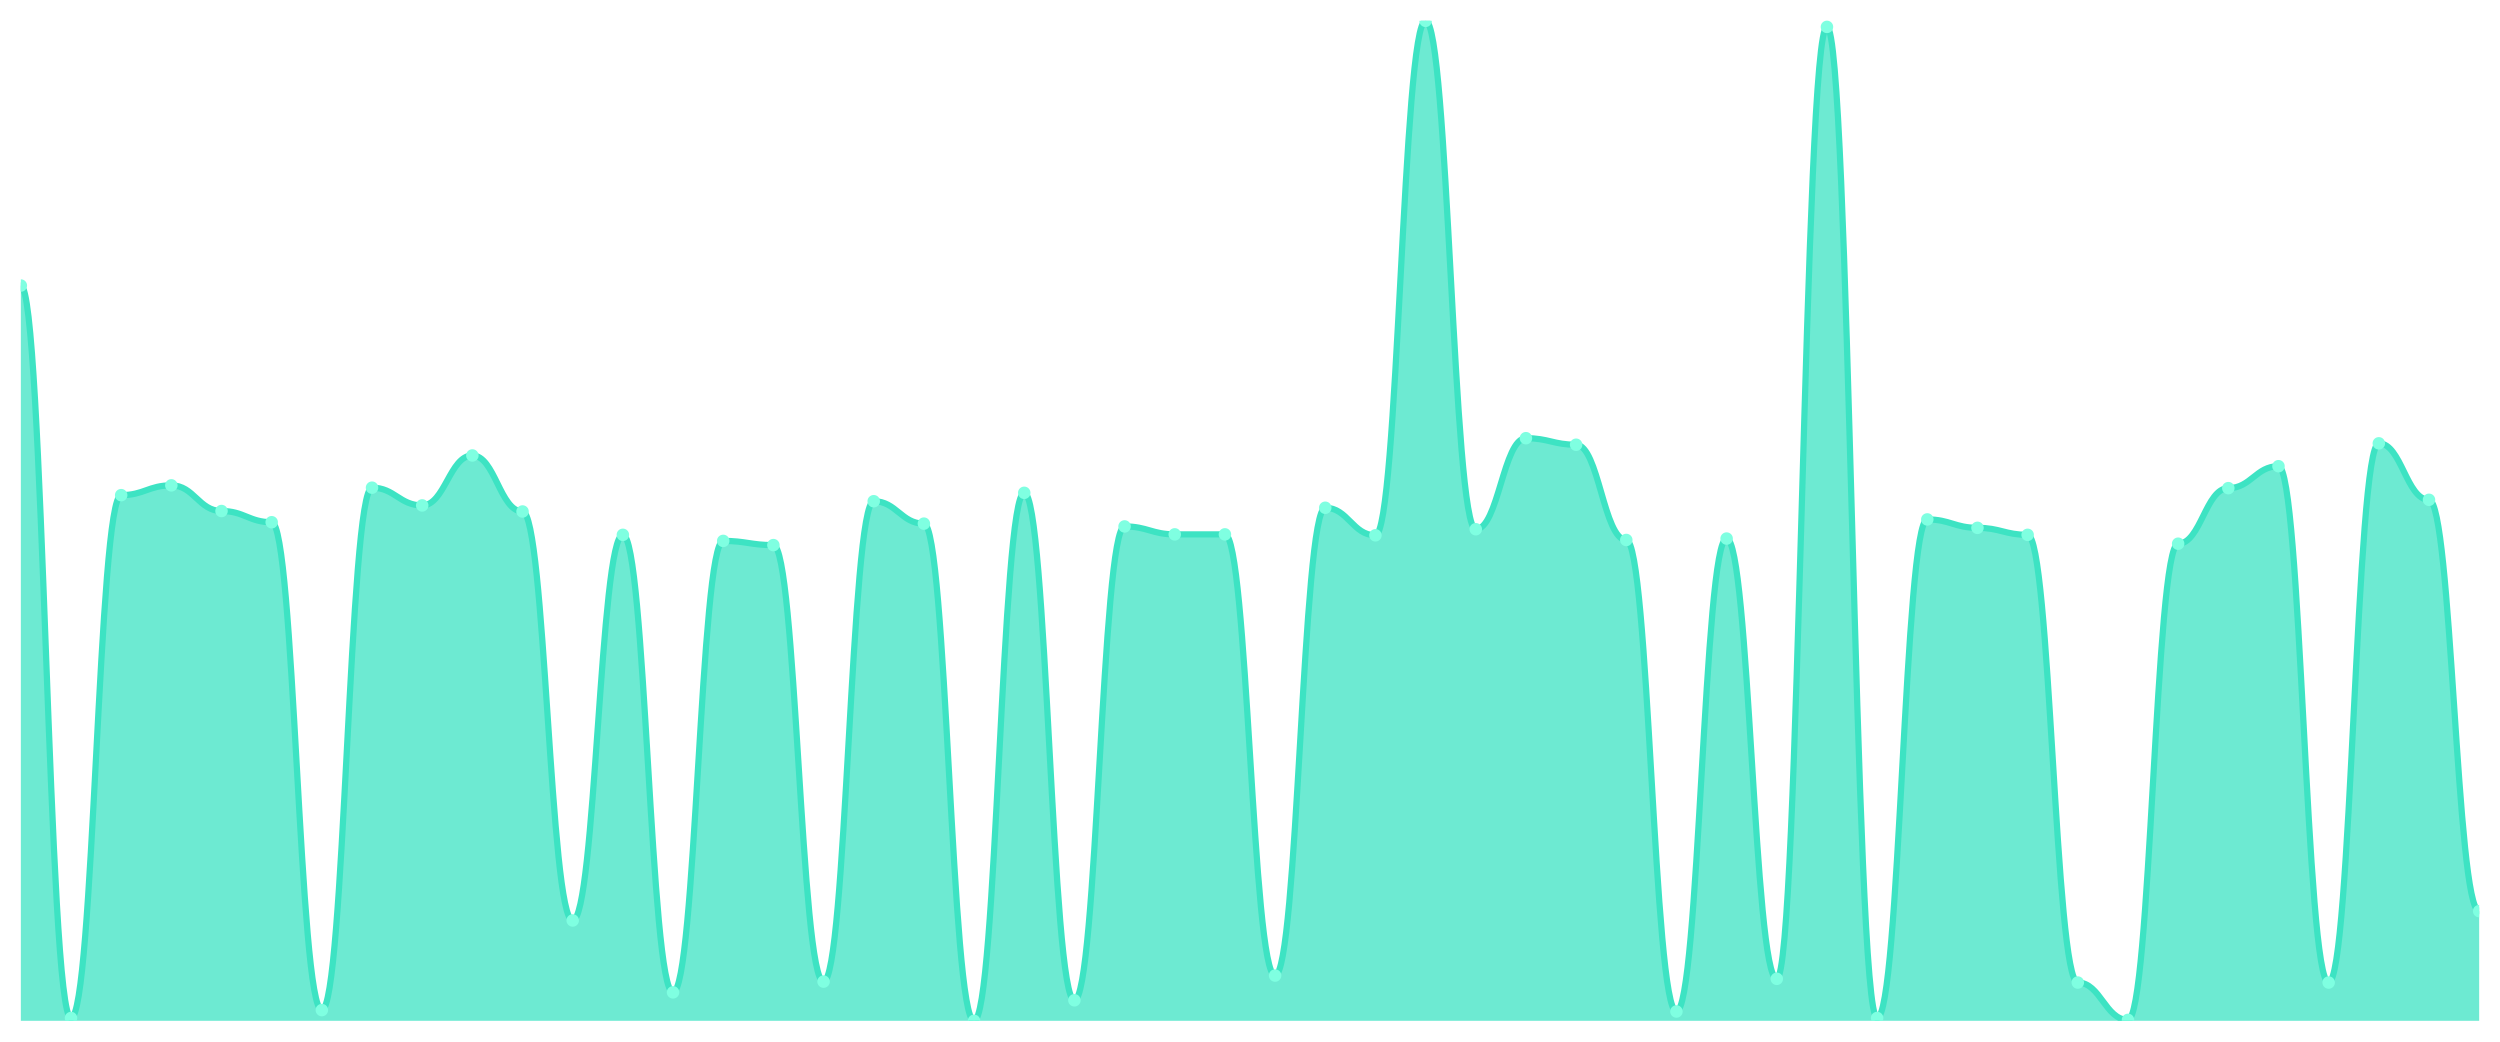
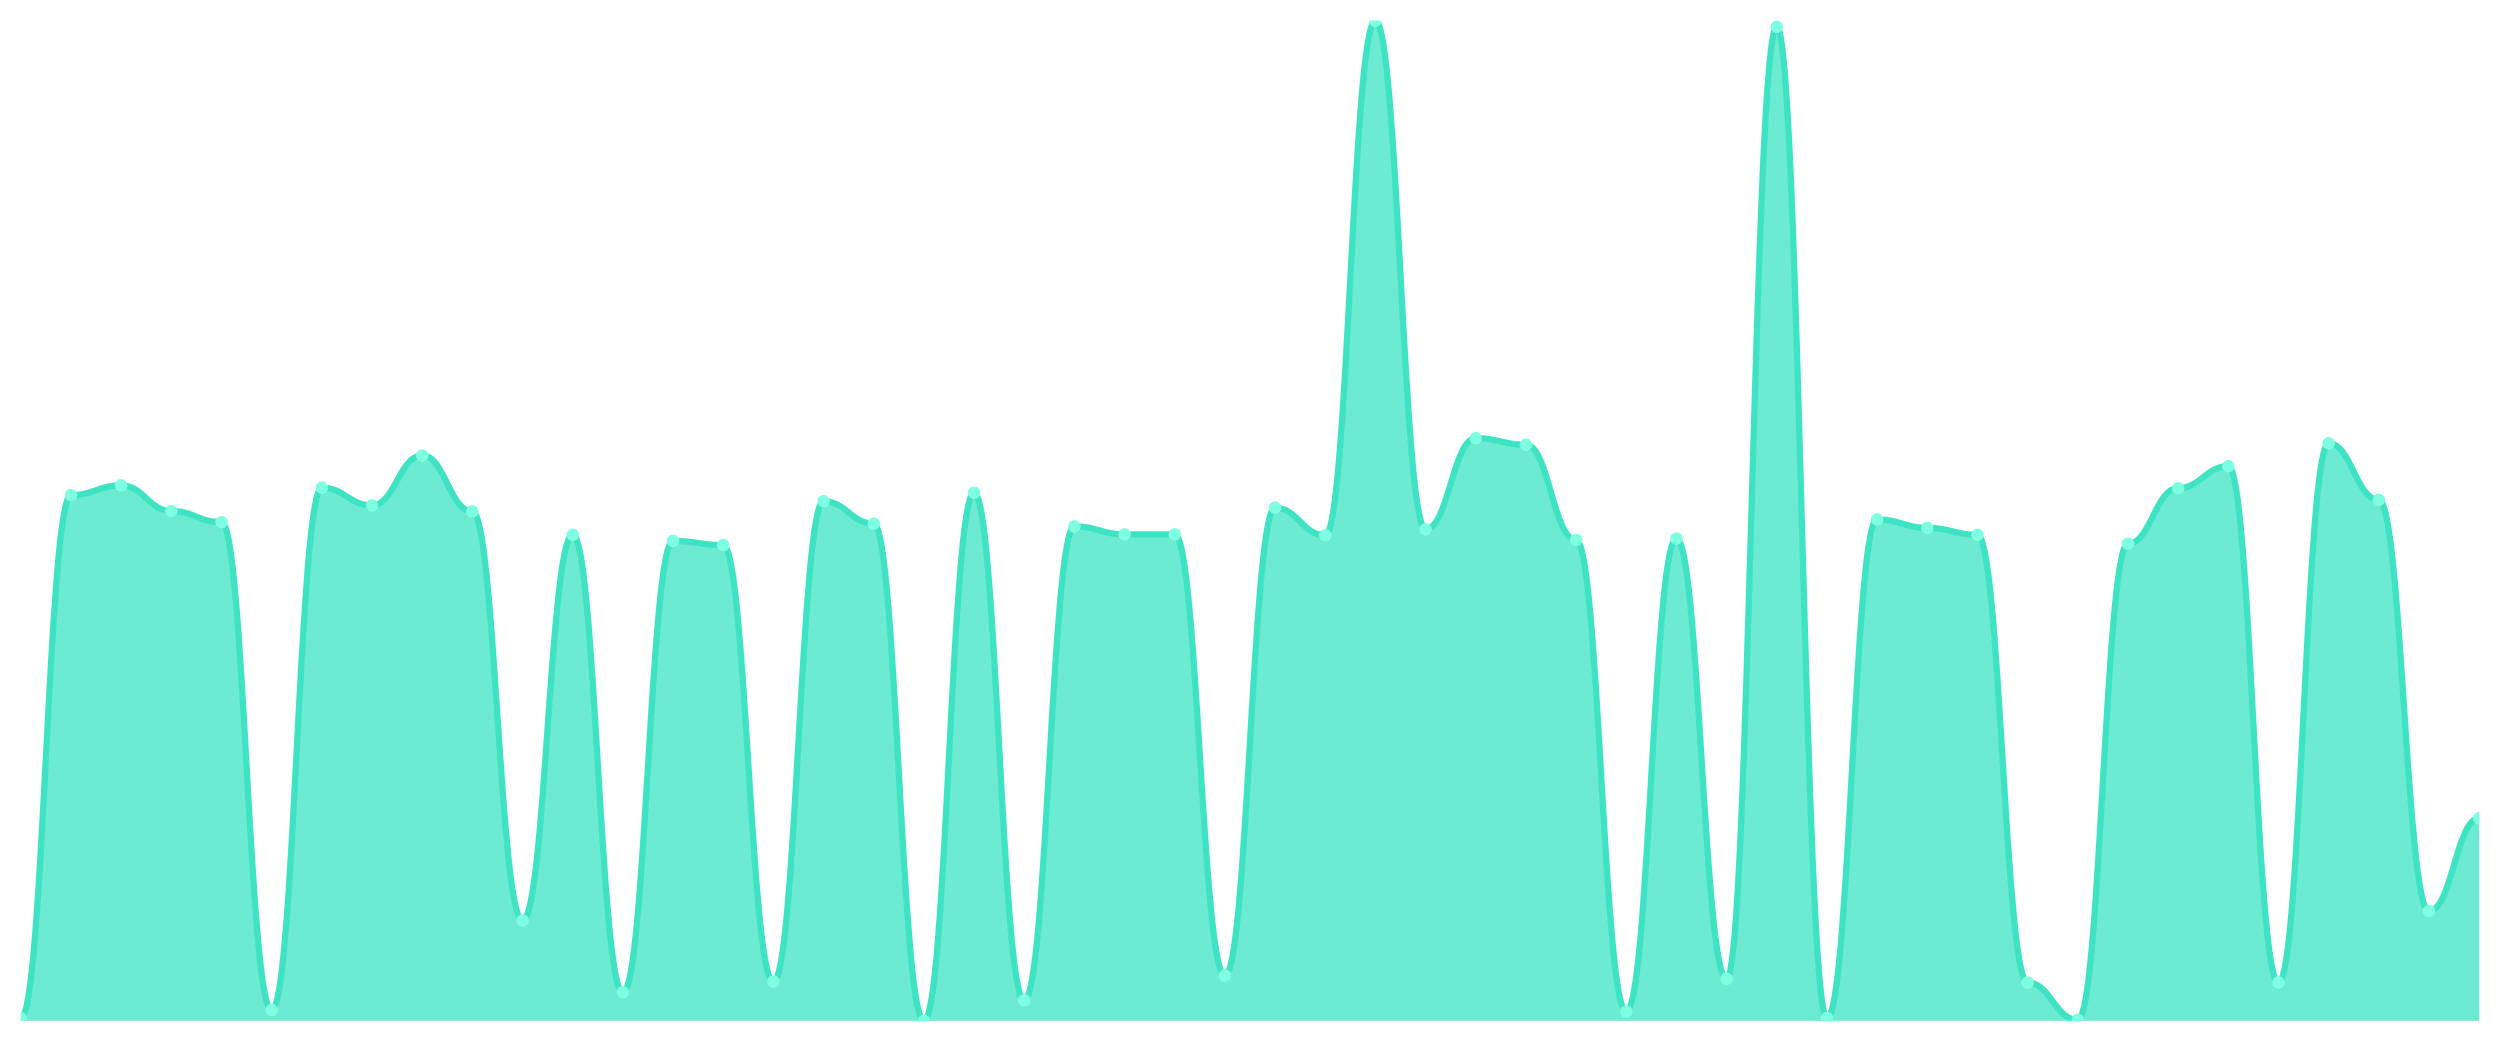
<svg xmlns="http://www.w3.org/2000/svg" viewBox="0 0 1200 500" width="1200" height="500">
  <defs>
    <clipPath id="c">
      <rect x="10" y="10" width="1180" height="480" />
    </clipPath>
  </defs>
  <rect width="1200" height="500" fill="none" />
  <g clip-path="url(#c)">
-     <path d="M 10,490 L 10,137.059 C 20.837,137.059 23.245,488.655 34.082,488.655 C 44.918,488.655 47.327,237.675 58.163,237.675 C 69,237.675 71.408,232.969 82.245,232.969 C 93.082,232.969 95.49,245.294 106.327,245.294 C 117.163,245.294 119.571,250.672 130.408,250.672 C 141.245,250.672 143.653,484.846 154.49,484.846 C 165.327,484.846 167.735,234.09 178.571,234.09 C 189.408,234.09 191.816,242.605 202.653,242.605 C 213.49,242.605 215.898,218.627 226.735,218.627 C 237.571,218.627 239.98,245.518 250.816,245.518 C 261.653,245.518 264.061,441.821 274.898,441.821 C 285.735,441.821 288.143,256.723 298.98,256.723 C 309.816,256.723 312.224,476.331 323.061,476.331 C 333.898,476.331 336.306,259.636 347.143,259.636 C 357.98,259.636 360.388,261.653 371.224,261.653 C 382.061,261.653 384.469,471.176 395.306,471.176 C 406.143,471.176 408.551,240.588 419.388,240.588 C 430.224,240.588 432.633,251.345 443.469,251.345 C 454.306,251.345 456.714,490 467.551,490 C 478.388,490 480.796,236.555 491.633,236.555 C 502.469,236.555 504.878,480.14 515.714,480.14 C 526.551,480.14 528.959,252.689 539.796,252.689 C 550.633,252.689 553.041,256.499 563.878,256.499 C 574.714,256.499 577.122,256.499 587.959,256.499 C 598.796,256.499 601.204,468.263 612.041,468.263 C 622.878,468.263 625.286,243.725 636.122,243.725 C 646.959,243.725 649.367,256.947 660.204,256.947 C 671.041,256.947 673.449,10 684.286,10 C 695.122,10 697.531,254.034 708.367,254.034 C 719.204,254.034 721.612,210.336 732.449,210.336 C 743.286,210.336 745.694,213.473 756.531,213.473 C 767.367,213.473 769.776,259.188 780.612,259.188 C 791.449,259.188 793.857,485.518 804.694,485.518 C 815.531,485.518 817.939,258.515 828.776,258.515 C 839.612,258.515 842.02,469.832 852.857,469.832 C 863.694,469.832 866.102,12.913 876.939,12.913 C 887.776,12.913 890.184,488.655 901.02,488.655 C 911.857,488.655 914.265,249.328 925.102,249.328 C 935.939,249.328 938.347,253.361 949.184,253.361 C 960.02,253.361 962.429,256.723 973.265,256.723 C 984.102,256.723 986.51,471.625 997.347,471.625 C 1008.184,471.625 1010.592,489.552 1021.429,489.552 C 1032.265,489.552 1034.673,260.98 1045.51,260.98 C 1056.347,260.98 1058.755,234.314 1069.592,234.314 C 1080.429,234.314 1082.837,223.782 1093.673,223.782 C 1104.51,223.782 1106.918,471.625 1117.755,471.625 C 1128.592,471.625 1131,212.801 1141.837,212.801 C 1152.673,212.801 1155.082,239.916 1165.918,239.916 C 1176.755,239.916 1179.163,437.339 1190,437.339 L 1190,490 Z" fill="rgba(61,227,195,0.75)" />
-     <path d="M 10,137.059 C 20.837,137.059 23.245,488.655 34.082,488.655 C 44.918,488.655 47.327,237.675 58.163,237.675 C 69,237.675 71.408,232.969 82.245,232.969 C 93.082,232.969 95.49,245.294 106.327,245.294 C 117.163,245.294 119.571,250.672 130.408,250.672 C 141.245,250.672 143.653,484.846 154.49,484.846 C 165.327,484.846 167.735,234.09 178.571,234.09 C 189.408,234.09 191.816,242.605 202.653,242.605 C 213.49,242.605 215.898,218.627 226.735,218.627 C 237.571,218.627 239.98,245.518 250.816,245.518 C 261.653,245.518 264.061,441.821 274.898,441.821 C 285.735,441.821 288.143,256.723 298.98,256.723 C 309.816,256.723 312.224,476.331 323.061,476.331 C 333.898,476.331 336.306,259.636 347.143,259.636 C 357.98,259.636 360.388,261.653 371.224,261.653 C 382.061,261.653 384.469,471.176 395.306,471.176 C 406.143,471.176 408.551,240.588 419.388,240.588 C 430.224,240.588 432.633,251.345 443.469,251.345 C 454.306,251.345 456.714,490 467.551,490 C 478.388,490 480.796,236.555 491.633,236.555 C 502.469,236.555 504.878,480.14 515.714,480.14 C 526.551,480.14 528.959,252.689 539.796,252.689 C 550.633,252.689 553.041,256.499 563.878,256.499 C 574.714,256.499 577.122,256.499 587.959,256.499 C 598.796,256.499 601.204,468.263 612.041,468.263 C 622.878,468.263 625.286,243.725 636.122,243.725 C 646.959,243.725 649.367,256.947 660.204,256.947 C 671.041,256.947 673.449,10 684.286,10 C 695.122,10 697.531,254.034 708.367,254.034 C 719.204,254.034 721.612,210.336 732.449,210.336 C 743.286,210.336 745.694,213.473 756.531,213.473 C 767.367,213.473 769.776,259.188 780.612,259.188 C 791.449,259.188 793.857,485.518 804.694,485.518 C 815.531,485.518 817.939,258.515 828.776,258.515 C 839.612,258.515 842.02,469.832 852.857,469.832 C 863.694,469.832 866.102,12.913 876.939,12.913 C 887.776,12.913 890.184,488.655 901.02,488.655 C 911.857,488.655 914.265,249.328 925.102,249.328 C 935.939,249.328 938.347,253.361 949.184,253.361 C 960.02,253.361 962.429,256.723 973.265,256.723 C 984.102,256.723 986.51,471.625 997.347,471.625 C 1008.184,471.625 1010.592,489.552 1021.429,489.552 C 1032.265,489.552 1034.673,260.98 1045.51,260.98 C 1056.347,260.98 1058.755,234.314 1069.592,234.314 C 1080.429,234.314 1082.837,223.782 1093.673,223.782 C 1104.51,223.782 1106.918,471.625 1117.755,471.625 C 1128.592,471.625 1131,212.801 1141.837,212.801 C 1152.673,212.801 1155.082,239.916 1165.918,239.916 C 1176.755,239.916 1179.163,437.339 1190,437.339" fill="none" stroke="#3de3c3" stroke-width="3" stroke-linecap="round" stroke-linejoin="round" />
-     <circle cx="10" cy="137.059" r="3" fill="#7fffe1" />
-     <circle cx="34.082" cy="488.655" r="3" fill="#7fffe1" />
-     <circle cx="58.163" cy="237.675" r="3" fill="#7fffe1" />
-     <circle cx="82.245" cy="232.969" r="3" fill="#7fffe1" />
-     <circle cx="106.327" cy="245.294" r="3" fill="#7fffe1" />
-     <circle cx="130.408" cy="250.672" r="3" fill="#7fffe1" />
-     <circle cx="154.49" cy="484.846" r="3" fill="#7fffe1" />
-     <circle cx="178.571" cy="234.09" r="3" fill="#7fffe1" />
-     <circle cx="202.653" cy="242.605" r="3" fill="#7fffe1" />
-     <circle cx="226.735" cy="218.627" r="3" fill="#7fffe1" />
-     <circle cx="250.816" cy="245.518" r="3" fill="#7fffe1" />
-     <circle cx="274.898" cy="441.821" r="3" fill="#7fffe1" />
-     <circle cx="298.98" cy="256.723" r="3" fill="#7fffe1" />
-     <circle cx="323.061" cy="476.331" r="3" fill="#7fffe1" />
-     <circle cx="347.143" cy="259.636" r="3" fill="#7fffe1" />
-     <circle cx="371.224" cy="261.653" r="3" fill="#7fffe1" />
-     <circle cx="395.306" cy="471.176" r="3" fill="#7fffe1" />
-     <circle cx="419.388" cy="240.588" r="3" fill="#7fffe1" />
-     <circle cx="443.469" cy="251.345" r="3" fill="#7fffe1" />
-     <circle cx="467.551" cy="490" r="3" fill="#7fffe1" />
-     <circle cx="491.633" cy="236.555" r="3" fill="#7fffe1" />
-     <circle cx="515.714" cy="480.14" r="3" fill="#7fffe1" />
-     <circle cx="539.796" cy="252.689" r="3" fill="#7fffe1" />
+     <path d="M 10,490 L 10,488.655 C 20.837,488.655 23.245,237.675 34.082,237.675 C 44.918,237.675 47.327,232.969 58.163,232.969 C 69,232.969 71.408,245.294 82.245,245.294 C 93.082,245.294 95.49,250.672 106.327,250.672 C 117.163,250.672 119.571,484.846 130.408,484.846 C 141.245,484.846 143.653,234.09 154.49,234.09 C 165.327,234.09 167.735,242.605 178.571,242.605 C 189.408,242.605 191.816,218.627 202.653,218.627 C 213.49,218.627 215.898,245.518 226.735,245.518 C 237.571,245.518 239.98,441.821 250.816,441.821 C 261.653,441.821 264.061,256.723 274.898,256.723 C 285.735,256.723 288.143,476.331 298.98,476.331 C 309.816,476.331 312.224,259.636 323.061,259.636 C 333.898,259.636 336.306,261.653 347.143,261.653 C 357.98,261.653 360.388,471.176 371.224,471.176 C 382.061,471.176 384.469,240.588 395.306,240.588 C 406.143,240.588 408.551,251.345 419.388,251.345 C 430.224,251.345 432.633,490 443.469,490 C 454.306,490 456.714,236.555 467.551,236.555 C 478.388,236.555 480.796,480.14 491.633,480.14 C 502.469,480.14 504.878,252.689 515.714,252.689 C 526.551,252.689 528.959,256.499 539.796,256.499 C 550.633,256.499 553.041,256.499 563.878,256.499 C 574.714,256.499 577.122,468.263 587.959,468.263 C 598.796,468.263 601.204,243.725 612.041,243.725 C 622.878,243.725 625.286,256.947 636.122,256.947 C 646.959,256.947 649.367,10 660.204,10 C 671.041,10 673.449,254.034 684.286,254.034 C 695.122,254.034 697.531,210.336 708.367,210.336 C 719.204,210.336 721.612,213.473 732.449,213.473 C 743.286,213.473 745.694,259.188 756.531,259.188 C 767.367,259.188 769.776,485.518 780.612,485.518 C 791.449,485.518 793.857,258.515 804.694,258.515 C 815.531,258.515 817.939,469.832 828.776,469.832 C 839.612,469.832 842.02,12.913 852.857,12.913 C 863.694,12.913 866.102,488.655 876.939,488.655 C 887.776,488.655 890.184,249.328 901.02,249.328 C 911.857,249.328 914.265,253.361 925.102,253.361 C 935.939,253.361 938.347,256.723 949.184,256.723 C 960.02,256.723 962.429,471.625 973.265,471.625 C 984.102,471.625 986.51,489.552 997.347,489.552 C 1008.184,489.552 1010.592,260.98 1021.429,260.98 C 1032.265,260.98 1034.673,234.314 1045.51,234.314 C 1056.347,234.314 1058.755,223.782 1069.592,223.782 C 1080.429,223.782 1082.837,471.625 1093.673,471.625 C 1104.51,471.625 1106.918,212.801 1117.755,212.801 C 1128.592,212.801 1131,239.916 1141.837,239.916 C 1152.673,239.916 1155.082,437.339 1165.918,437.339 C 1176.755,437.339 1179.163,392.745 1190,392.745 L 1190,490 Z" fill="rgba(61,227,195,0.75)" />
+     <path d="M 10,488.655 C 20.837,488.655 23.245,237.675 34.082,237.675 C 44.918,237.675 47.327,232.969 58.163,232.969 C 69,232.969 71.408,245.294 82.245,245.294 C 93.082,245.294 95.49,250.672 106.327,250.672 C 117.163,250.672 119.571,484.846 130.408,484.846 C 141.245,484.846 143.653,234.09 154.49,234.09 C 165.327,234.09 167.735,242.605 178.571,242.605 C 189.408,242.605 191.816,218.627 202.653,218.627 C 213.49,218.627 215.898,245.518 226.735,245.518 C 237.571,245.518 239.98,441.821 250.816,441.821 C 261.653,441.821 264.061,256.723 274.898,256.723 C 285.735,256.723 288.143,476.331 298.98,476.331 C 309.816,476.331 312.224,259.636 323.061,259.636 C 333.898,259.636 336.306,261.653 347.143,261.653 C 357.98,261.653 360.388,471.176 371.224,471.176 C 382.061,471.176 384.469,240.588 395.306,240.588 C 406.143,240.588 408.551,251.345 419.388,251.345 C 430.224,251.345 432.633,490 443.469,490 C 454.306,490 456.714,236.555 467.551,236.555 C 478.388,236.555 480.796,480.14 491.633,480.14 C 502.469,480.14 504.878,252.689 515.714,252.689 C 526.551,252.689 528.959,256.499 539.796,256.499 C 550.633,256.499 553.041,256.499 563.878,256.499 C 574.714,256.499 577.122,468.263 587.959,468.263 C 598.796,468.263 601.204,243.725 612.041,243.725 C 622.878,243.725 625.286,256.947 636.122,256.947 C 646.959,256.947 649.367,10 660.204,10 C 671.041,10 673.449,254.034 684.286,254.034 C 695.122,254.034 697.531,210.336 708.367,210.336 C 719.204,210.336 721.612,213.473 732.449,213.473 C 743.286,213.473 745.694,259.188 756.531,259.188 C 767.367,259.188 769.776,485.518 780.612,485.518 C 791.449,485.518 793.857,258.515 804.694,258.515 C 815.531,258.515 817.939,469.832 828.776,469.832 C 839.612,469.832 842.02,12.913 852.857,12.913 C 863.694,12.913 866.102,488.655 876.939,488.655 C 887.776,488.655 890.184,249.328 901.02,249.328 C 911.857,249.328 914.265,253.361 925.102,253.361 C 935.939,253.361 938.347,256.723 949.184,256.723 C 960.02,256.723 962.429,471.625 973.265,471.625 C 984.102,471.625 986.51,489.552 997.347,489.552 C 1008.184,489.552 1010.592,260.98 1021.429,260.98 C 1032.265,260.98 1034.673,234.314 1045.51,234.314 C 1056.347,234.314 1058.755,223.782 1069.592,223.782 C 1080.429,223.782 1082.837,471.625 1093.673,471.625 C 1104.51,471.625 1106.918,212.801 1117.755,212.801 C 1128.592,212.801 1131,239.916 1141.837,239.916 C 1152.673,239.916 1155.082,437.339 1165.918,437.339 C 1176.755,437.339 1179.163,392.745 1190,392.745" fill="none" stroke="#3de3c3" stroke-width="3" stroke-linecap="round" stroke-linejoin="round" />
+     <circle cx="10" cy="488.655" r="3" fill="#7fffe1" />
+     <circle cx="34.082" cy="237.675" r="3" fill="#7fffe1" />
+     <circle cx="58.163" cy="232.969" r="3" fill="#7fffe1" />
+     <circle cx="82.245" cy="245.294" r="3" fill="#7fffe1" />
+     <circle cx="106.327" cy="250.672" r="3" fill="#7fffe1" />
+     <circle cx="130.408" cy="484.846" r="3" fill="#7fffe1" />
+     <circle cx="154.49" cy="234.09" r="3" fill="#7fffe1" />
+     <circle cx="178.571" cy="242.605" r="3" fill="#7fffe1" />
+     <circle cx="202.653" cy="218.627" r="3" fill="#7fffe1" />
+     <circle cx="226.735" cy="245.518" r="3" fill="#7fffe1" />
+     <circle cx="250.816" cy="441.821" r="3" fill="#7fffe1" />
+     <circle cx="274.898" cy="256.723" r="3" fill="#7fffe1" />
+     <circle cx="298.98" cy="476.331" r="3" fill="#7fffe1" />
+     <circle cx="323.061" cy="259.636" r="3" fill="#7fffe1" />
+     <circle cx="347.143" cy="261.653" r="3" fill="#7fffe1" />
+     <circle cx="371.224" cy="471.176" r="3" fill="#7fffe1" />
+     <circle cx="395.306" cy="240.588" r="3" fill="#7fffe1" />
+     <circle cx="419.388" cy="251.345" r="3" fill="#7fffe1" />
+     <circle cx="443.469" cy="490" r="3" fill="#7fffe1" />
+     <circle cx="467.551" cy="236.555" r="3" fill="#7fffe1" />
+     <circle cx="491.633" cy="480.14" r="3" fill="#7fffe1" />
+     <circle cx="515.714" cy="252.689" r="3" fill="#7fffe1" />
+     <circle cx="539.796" cy="256.499" r="3" fill="#7fffe1" />
    <circle cx="563.878" cy="256.499" r="3" fill="#7fffe1" />
-     <circle cx="587.959" cy="256.499" r="3" fill="#7fffe1" />
-     <circle cx="612.041" cy="468.263" r="3" fill="#7fffe1" />
-     <circle cx="636.122" cy="243.725" r="3" fill="#7fffe1" />
-     <circle cx="660.204" cy="256.947" r="3" fill="#7fffe1" />
-     <circle cx="684.286" cy="10" r="3" fill="#7fffe1" />
-     <circle cx="708.367" cy="254.034" r="3" fill="#7fffe1" />
-     <circle cx="732.449" cy="210.336" r="3" fill="#7fffe1" />
-     <circle cx="756.531" cy="213.473" r="3" fill="#7fffe1" />
-     <circle cx="780.612" cy="259.188" r="3" fill="#7fffe1" />
-     <circle cx="804.694" cy="485.518" r="3" fill="#7fffe1" />
-     <circle cx="828.776" cy="258.515" r="3" fill="#7fffe1" />
-     <circle cx="852.857" cy="469.832" r="3" fill="#7fffe1" />
-     <circle cx="876.939" cy="12.913" r="3" fill="#7fffe1" />
-     <circle cx="901.02" cy="488.655" r="3" fill="#7fffe1" />
-     <circle cx="925.102" cy="249.328" r="3" fill="#7fffe1" />
-     <circle cx="949.184" cy="253.361" r="3" fill="#7fffe1" />
-     <circle cx="973.265" cy="256.723" r="3" fill="#7fffe1" />
-     <circle cx="997.347" cy="471.625" r="3" fill="#7fffe1" />
-     <circle cx="1021.429" cy="489.552" r="3" fill="#7fffe1" />
-     <circle cx="1045.51" cy="260.98" r="3" fill="#7fffe1" />
-     <circle cx="1069.592" cy="234.314" r="3" fill="#7fffe1" />
-     <circle cx="1093.673" cy="223.782" r="3" fill="#7fffe1" />
-     <circle cx="1117.755" cy="471.625" r="3" fill="#7fffe1" />
-     <circle cx="1141.837" cy="212.801" r="3" fill="#7fffe1" />
-     <circle cx="1165.918" cy="239.916" r="3" fill="#7fffe1" />
-     <circle cx="1190" cy="437.339" r="3" fill="#7fffe1" />
+     <circle cx="587.959" cy="468.263" r="3" fill="#7fffe1" />
+     <circle cx="612.041" cy="243.725" r="3" fill="#7fffe1" />
+     <circle cx="636.122" cy="256.947" r="3" fill="#7fffe1" />
+     <circle cx="660.204" cy="10" r="3" fill="#7fffe1" />
+     <circle cx="684.286" cy="254.034" r="3" fill="#7fffe1" />
+     <circle cx="708.367" cy="210.336" r="3" fill="#7fffe1" />
+     <circle cx="732.449" cy="213.473" r="3" fill="#7fffe1" />
+     <circle cx="756.531" cy="259.188" r="3" fill="#7fffe1" />
+     <circle cx="780.612" cy="485.518" r="3" fill="#7fffe1" />
+     <circle cx="804.694" cy="258.515" r="3" fill="#7fffe1" />
+     <circle cx="828.776" cy="469.832" r="3" fill="#7fffe1" />
+     <circle cx="852.857" cy="12.913" r="3" fill="#7fffe1" />
+     <circle cx="876.939" cy="488.655" r="3" fill="#7fffe1" />
+     <circle cx="901.02" cy="249.328" r="3" fill="#7fffe1" />
+     <circle cx="925.102" cy="253.361" r="3" fill="#7fffe1" />
+     <circle cx="949.184" cy="256.723" r="3" fill="#7fffe1" />
+     <circle cx="973.265" cy="471.625" r="3" fill="#7fffe1" />
+     <circle cx="997.347" cy="489.552" r="3" fill="#7fffe1" />
+     <circle cx="1021.429" cy="260.98" r="3" fill="#7fffe1" />
+     <circle cx="1045.51" cy="234.314" r="3" fill="#7fffe1" />
+     <circle cx="1069.592" cy="223.782" r="3" fill="#7fffe1" />
+     <circle cx="1093.673" cy="471.625" r="3" fill="#7fffe1" />
+     <circle cx="1117.755" cy="212.801" r="3" fill="#7fffe1" />
+     <circle cx="1141.837" cy="239.916" r="3" fill="#7fffe1" />
+     <circle cx="1165.918" cy="437.339" r="3" fill="#7fffe1" />
+     <circle cx="1190" cy="392.745" r="3" fill="#7fffe1" />
  </g>
</svg>
